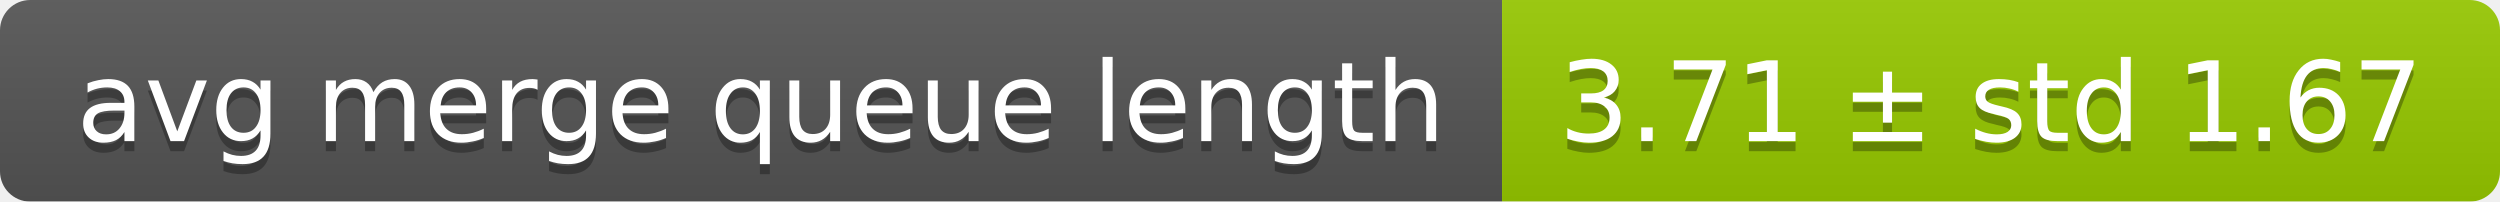
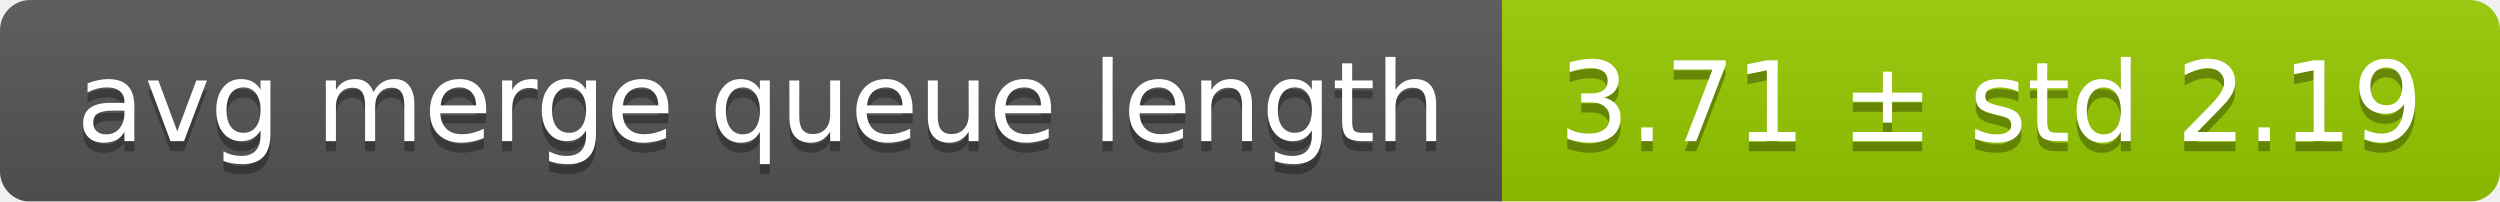
<svg xmlns="http://www.w3.org/2000/svg" width="248" height="20">
  <linearGradient id="smooth" x2="0" y2="100%">
    <stop offset="0" stop-color="#bbb" stop-opacity=".1" />
    <stop offset="1" stop-opacity=".1" />
  </linearGradient>
  <mask id="round">
    <rect width="248" height="20" rx="3" fill="#fff" />
  </mask>
  <g mask="url(#round)">
    <rect width="149" height="20" fill="#555" />
    <rect x="149" width="99" height="20" fill="#97ca00" />
    <rect width="248" height="20" fill="url(#smooth)" />
  </g>
  <g fill="#fff" text-anchor="middle" font-family="DejaVu Sans,Verdana,Geneva,sans-serif" font-size="11">
    <text x="75.5" y="15" fill="#010101" fill-opacity=".3">avg merge queue length</text>
    <text x="75.5" y="14">avg merge queue length</text>
-     <text x="197.5" y="15" fill="#010101" fill-opacity=".3">3.71 ± std 1.67</text>
-     <text x="197.5" y="14">3.71 ± std 1.67</text>
+     <text x="197.5" y="15" fill="#010101" fill-opacity=".3">3.71 ± std 2.19</text>
+     <text x="197.5" y="14">3.71 ± std 2.19</text>
  </g>
</svg>
